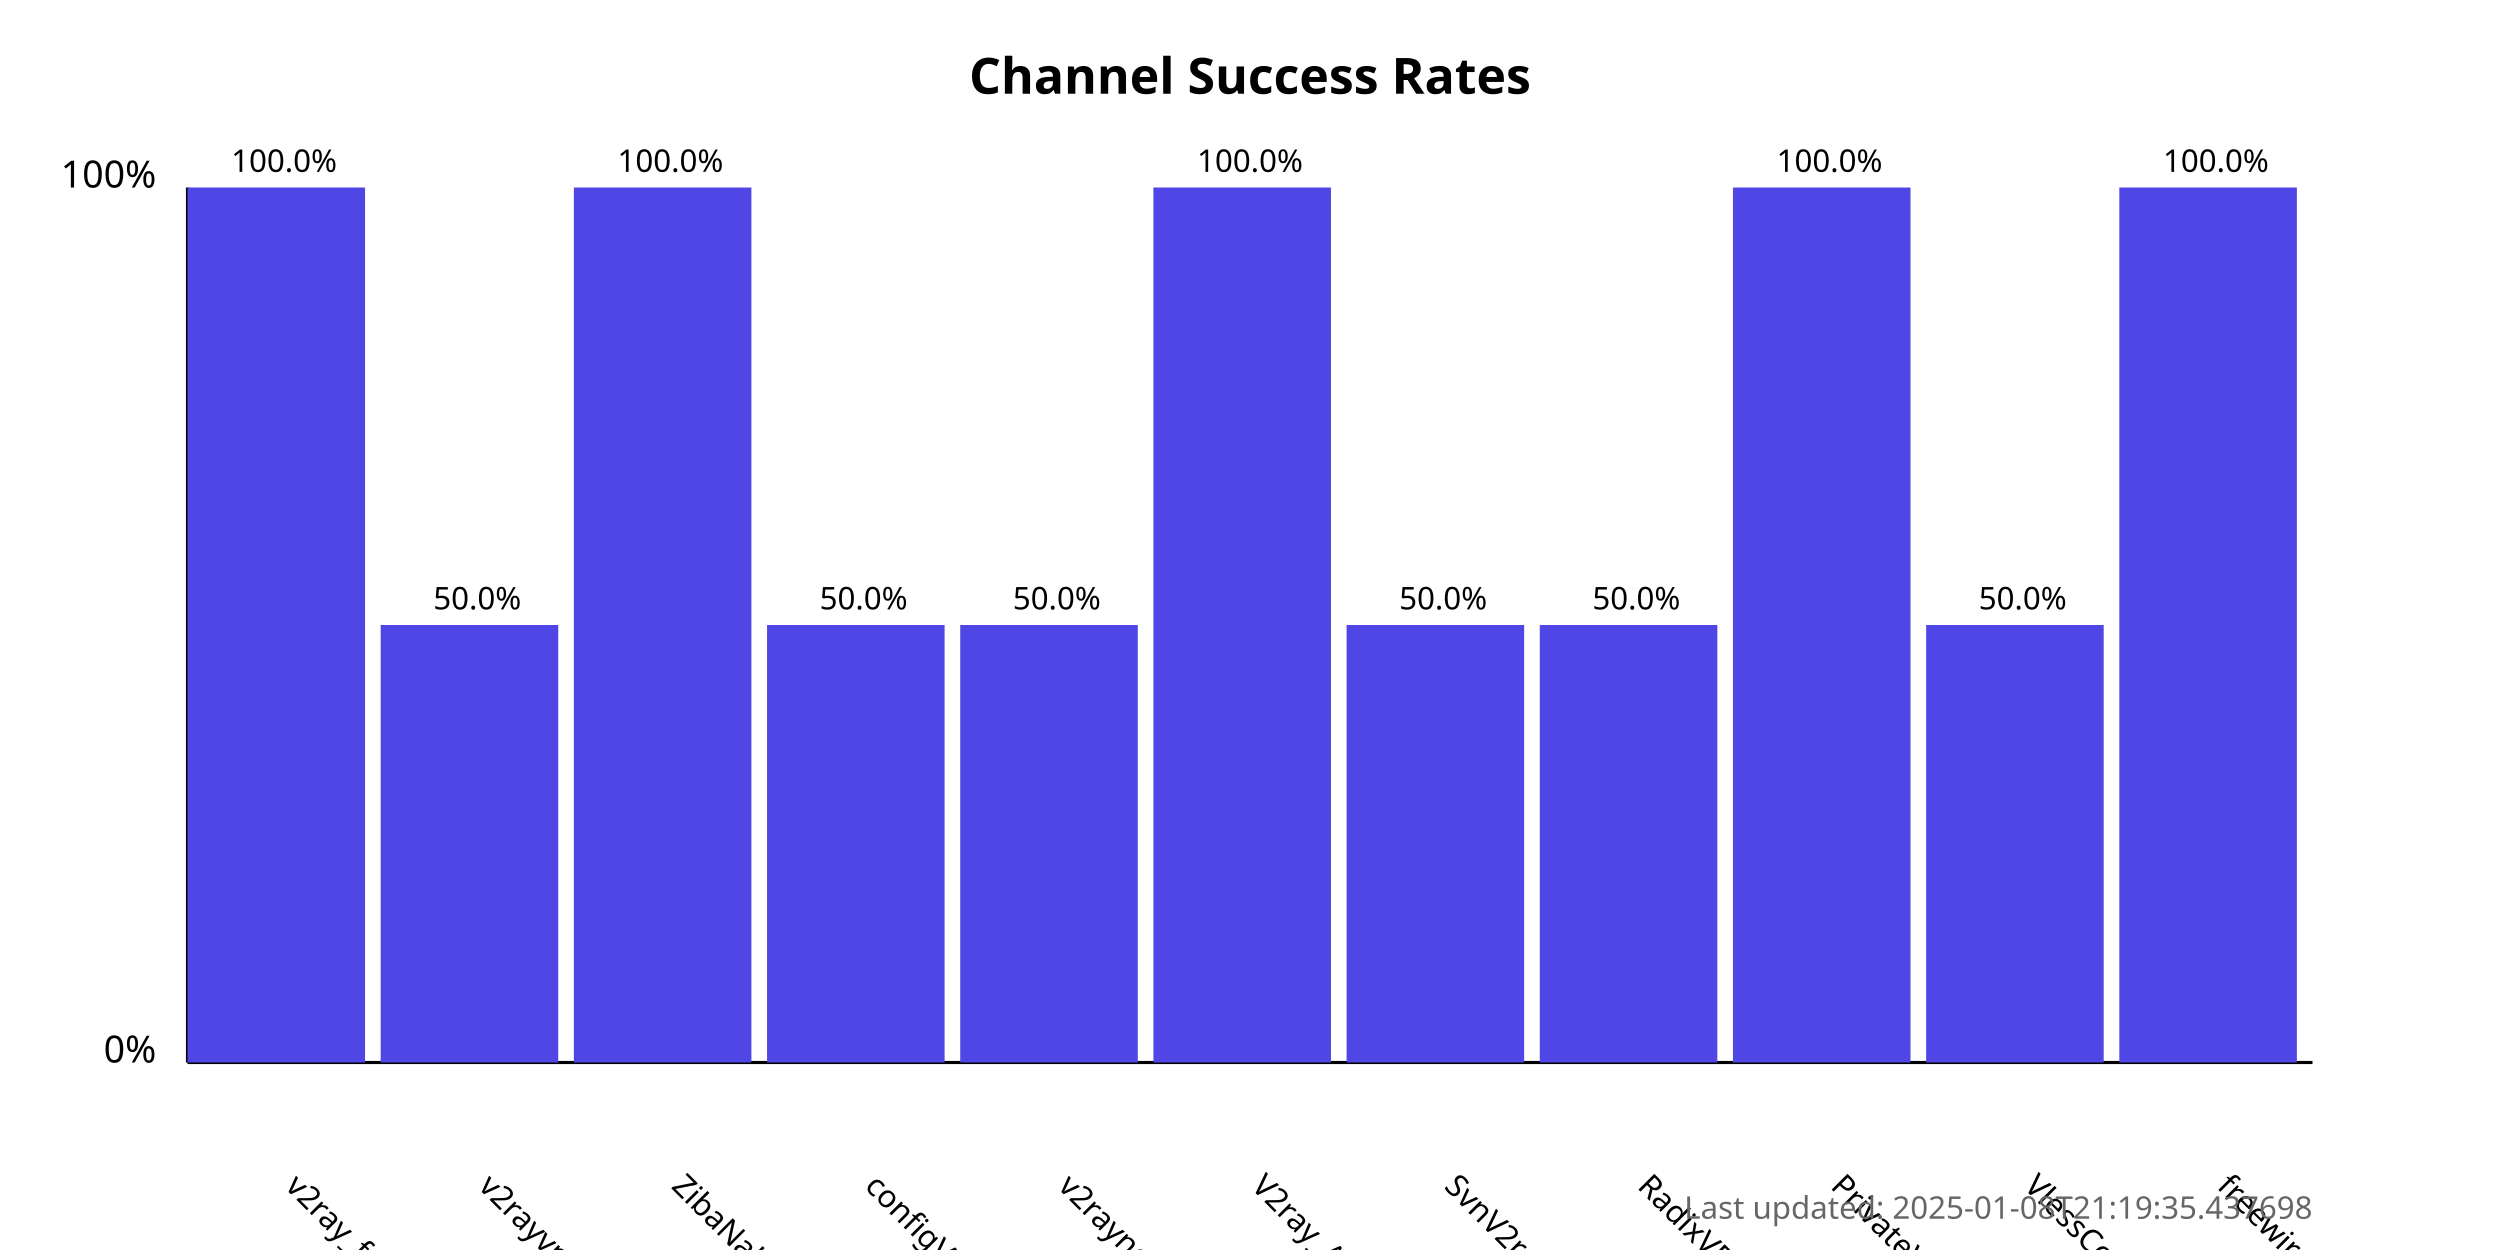
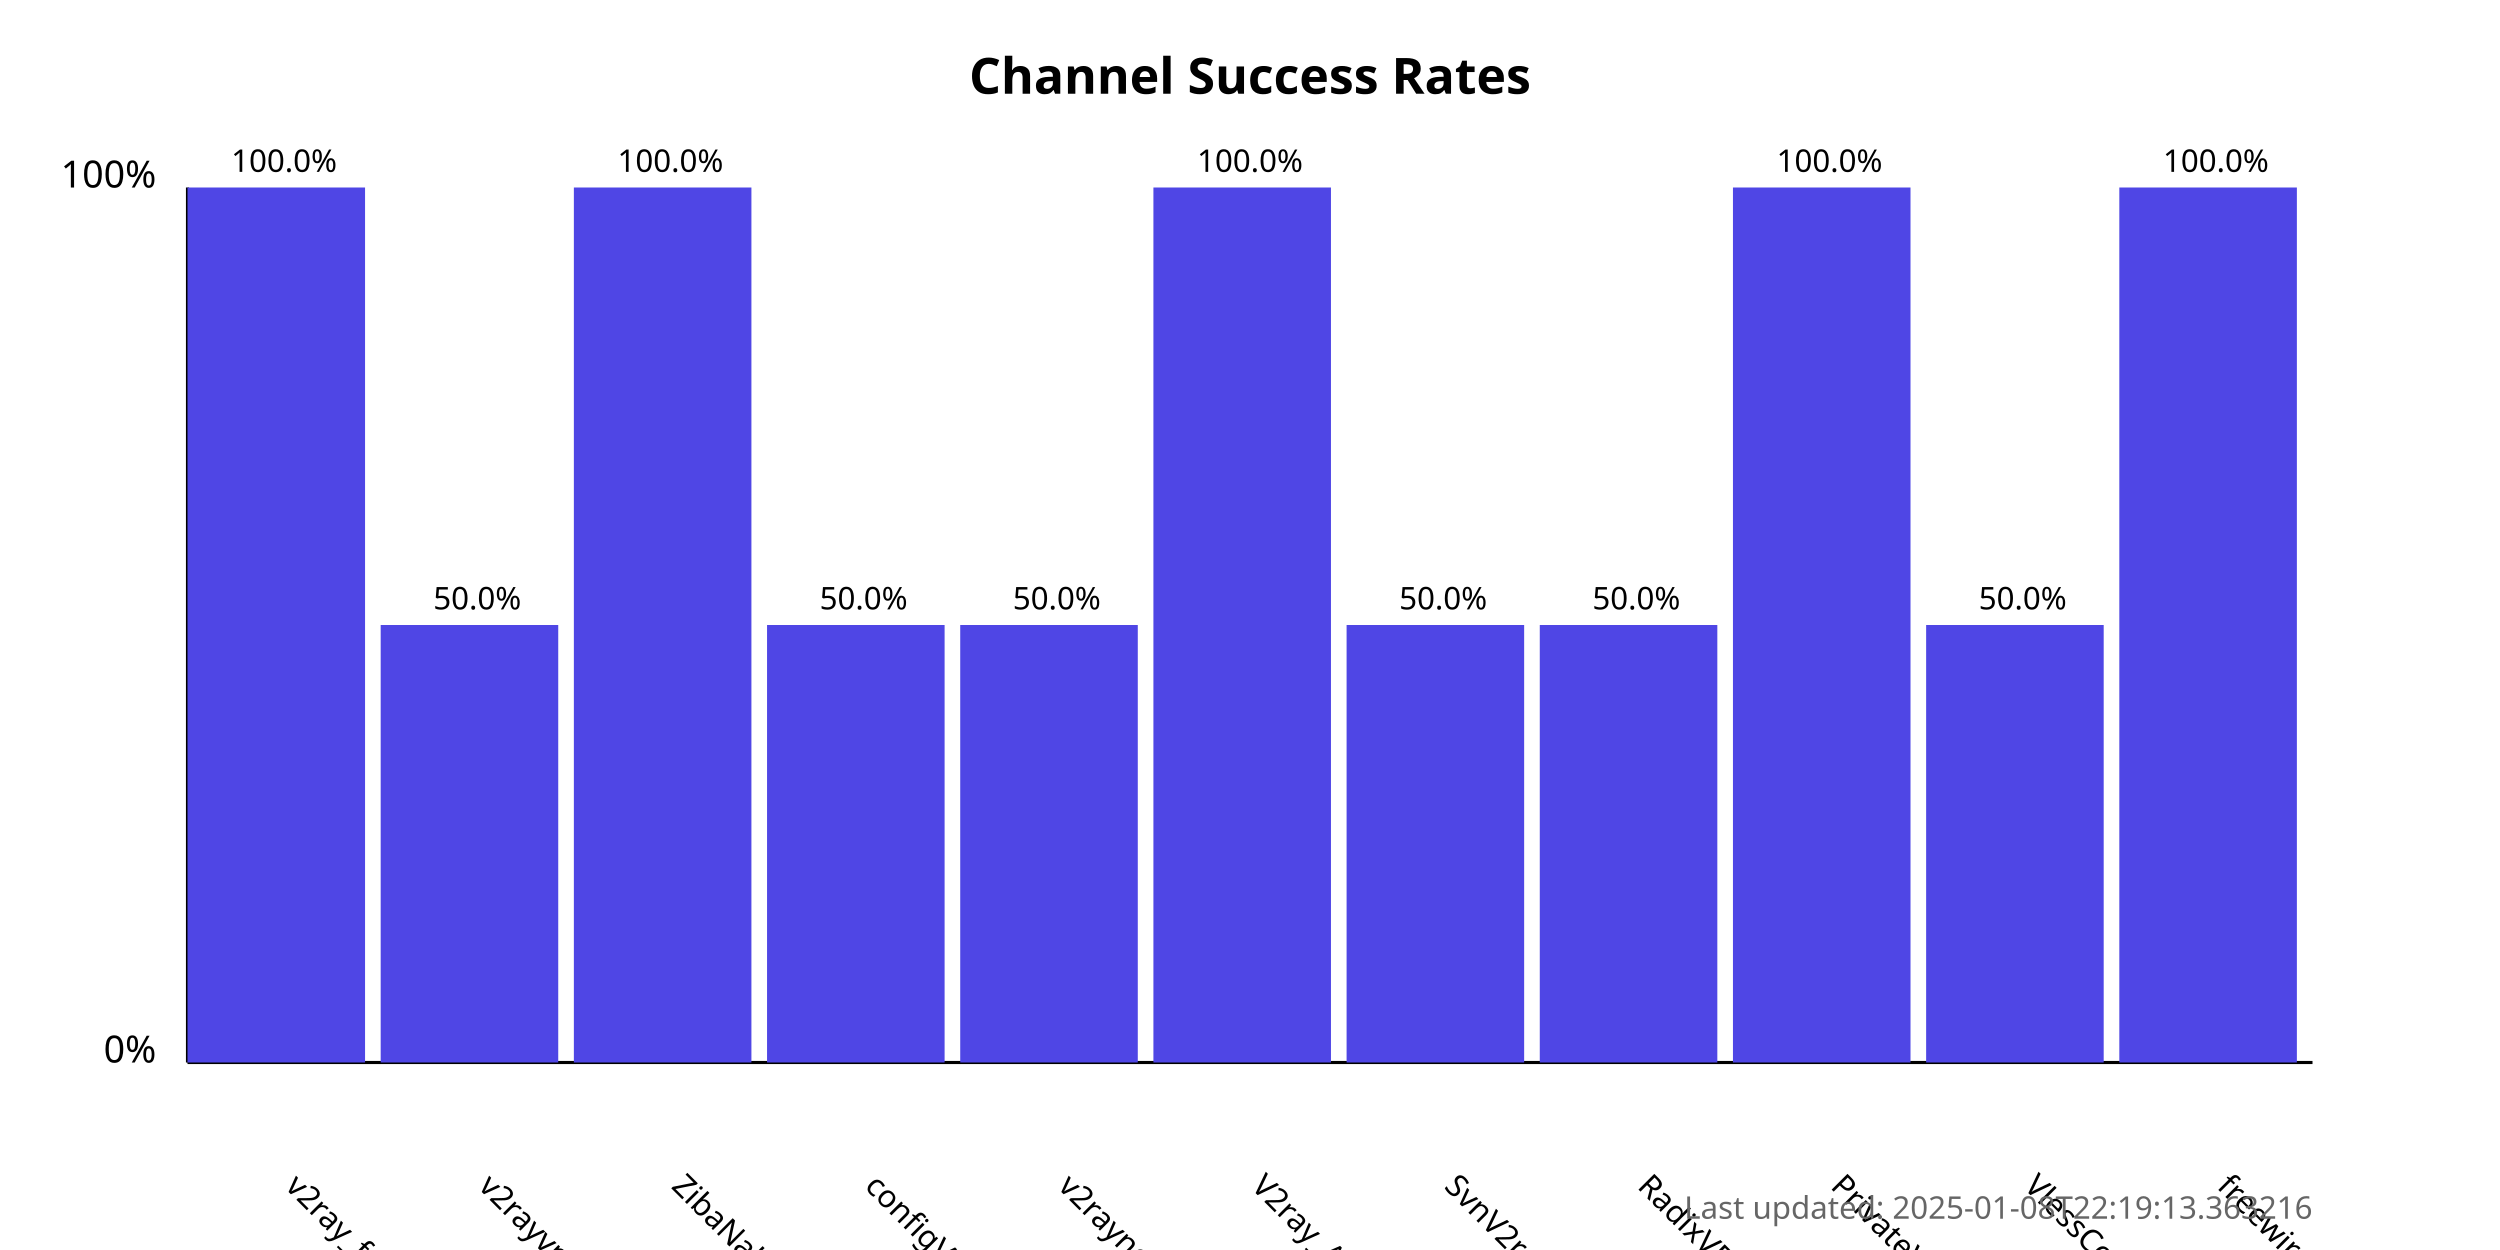
<svg xmlns="http://www.w3.org/2000/svg" width="800" height="400">
  <style>
            .chart-title { font: bold 16px sans-serif; }
            .axis-label { font: 12px sans-serif; }
            .tick-label { font: 10px sans-serif; }
            .bar { fill: #4f46e5; }
            .bar:hover { fill: #6366f1; }
            .timestamp { font: 10px sans-serif; fill: #666; }
        </style>
  <text x="400.0" y="30" text-anchor="middle" class="chart-title">
            Channel Success Rates
        </text>
  <line x1="60" y1="340" x2="60" y2="60" stroke="black" stroke-width="1" />
  <line x1="60" y1="340" x2="740" y2="340" stroke="black" stroke-width="1" />
  <text x="50" y="340" text-anchor="end" class="axis-label">0%</text>
  <text x="50" y="60" text-anchor="end" class="axis-label">100%</text>
  <g>
    <rect x="60" y="60.0" width="56.818" height="280.0" class="bar" />
    <text x="90.909" y="380" transform="rotate(45, 90.90909, 380)" text-anchor="start" class="tick-label">
                v2ray_free_conf
            </text>
    <text x="90.909" y="55.0" text-anchor="middle" class="tick-label">
                100.0%
            </text>
  </g>
  <g>
    <rect x="121.818" y="200.0" width="56.818" height="140.0" class="bar" />
    <text x="152.727" y="380" transform="rotate(45, 152.7273, 380)" text-anchor="start" class="tick-label">
                v2rayvpno
            </text>
    <text x="152.727" y="195.0" text-anchor="middle" class="tick-label">
                50.0%
            </text>
  </g>
  <g>
    <rect x="183.636" y="60.0" width="56.818" height="280.0" class="bar" />
    <text x="214.545" y="380" transform="rotate(45, 214.5455, 380)" text-anchor="start" class="tick-label">
                ZibaNabz
            </text>
    <text x="214.545" y="55.0" text-anchor="middle" class="tick-label">
                100.0%
            </text>
  </g>
  <g>
    <rect x="245.455" y="200.0" width="56.818" height="140.0" class="bar" />
    <text x="276.364" y="380" transform="rotate(45, 276.3636, 380)" text-anchor="start" class="tick-label">
                configV2rayForFree
            </text>
    <text x="276.364" y="195.0" text-anchor="middle" class="tick-label">
                50.0%
            </text>
  </g>
  <g>
    <rect x="307.273" y="200.0" width="56.818" height="140.0" class="bar" />
    <text x="338.182" y="380" transform="rotate(45, 338.1818, 380)" text-anchor="start" class="tick-label">
                v2rayngvpn
            </text>
    <text x="338.182" y="195.0" text-anchor="middle" class="tick-label">
                50.0%
            </text>
  </g>
  <g>
    <rect x="369.091" y="60.0" width="56.818" height="280.0" class="bar" />
    <text x="400.0" y="380" transform="rotate(45, 400.0, 380)" text-anchor="start" class="tick-label">
                V2ray_Alpha
            </text>
    <text x="400.0" y="55.0" text-anchor="middle" class="tick-label">
                100.0%
            </text>
  </g>
  <g>
    <rect x="430.909" y="200.0" width="56.818" height="140.0" class="bar" />
    <text x="461.818" y="380" transform="rotate(45, 461.8182, 380)" text-anchor="start" class="tick-label">
                SvnV2ray
            </text>
    <text x="461.818" y="195.0" text-anchor="middle" class="tick-label">
                50.0%
            </text>
  </g>
  <g>
    <rect x="492.727" y="200.0" width="56.818" height="140.0" class="bar" />
    <text x="523.636" y="380" transform="rotate(45, 523.6364, 380)" text-anchor="start" class="tick-label">
                RadixVPN
            </text>
    <text x="523.636" y="195.0" text-anchor="middle" class="tick-label">
                50.0%
            </text>
  </g>
  <g>
    <rect x="554.545" y="60.0" width="56.818" height="280.0" class="bar" />
    <text x="585.455" y="380" transform="rotate(45, 585.4545, 380)" text-anchor="start" class="tick-label">
                PrivateVPNs
            </text>
    <text x="585.455" y="55.0" text-anchor="middle" class="tick-label">
                100.0%
            </text>
  </g>
  <g>
    <rect x="616.364" y="200.0" width="56.818" height="140.0" class="bar" />
    <text x="647.273" y="380" transform="rotate(45, 647.2727, 380)" text-anchor="start" class="tick-label">
                VlessConfig
            </text>
    <text x="647.273" y="195.0" text-anchor="middle" class="tick-label">
                50.0%
            </text>
  </g>
  <g>
    <rect x="678.182" y="60.0" width="56.818" height="280.0" class="bar" />
    <text x="709.091" y="380" transform="rotate(45, 709.0909, 380)" text-anchor="start" class="tick-label">
                freewireguard
            </text>
    <text x="709.091" y="55.0" text-anchor="middle" class="tick-label">
                100.0%
            </text>
  </g>
  <text x="740" y="390" text-anchor="end" class="timestamp">
-             Last updated: 2025-01-08T21:19:35.437698
+             Last updated: 2025-01-08T22:19:13.363216
        </text>
</svg>
